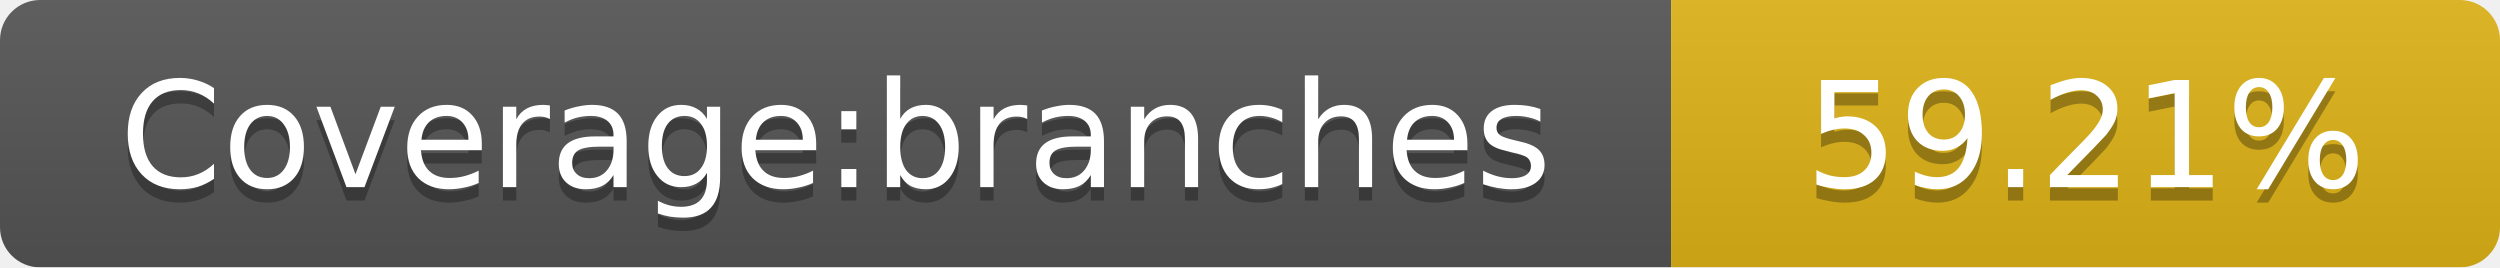
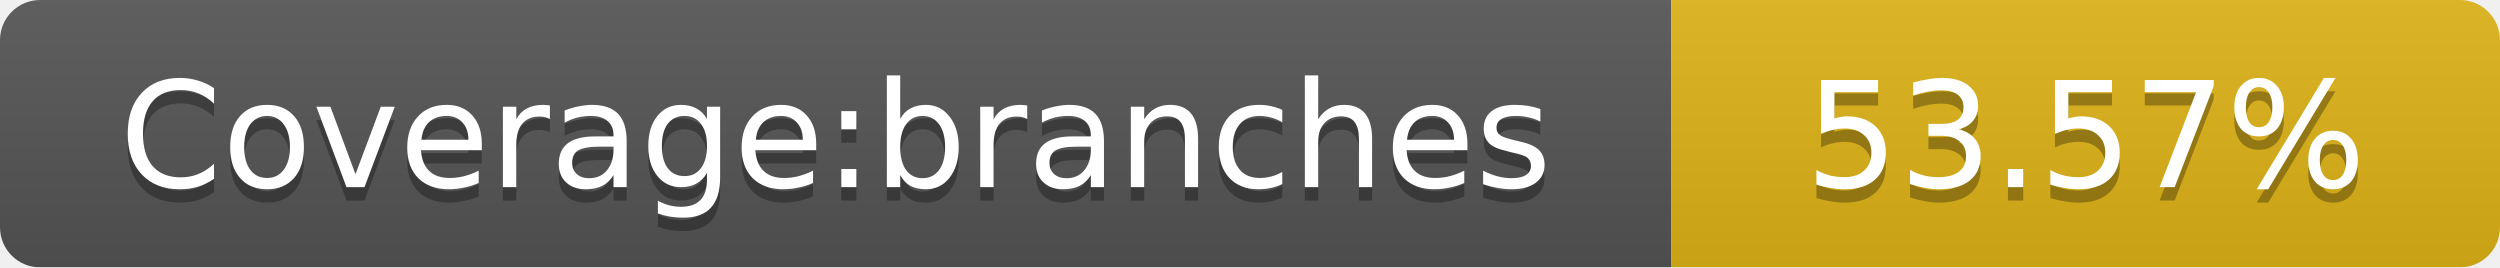
<svg xmlns="http://www.w3.org/2000/svg" width="187" height="20">
  <linearGradient id="smooth" x2="0" y2="100%">
    <stop offset="0" stop-color="#bbb" stop-opacity=".1" />
    <stop offset="1" stop-opacity=".1" />
  </linearGradient>
  <mask id="round">
    <rect width="187" height="20" rx="3" fill="#fff" />
  </mask>
  <g mask="url(#round)">
    <rect width="125" height="20" fill="#555" />
    <rect x="125" width="62" height="20" fill="#dfb317" />
    <rect width="187" height="20" fill="url(#smooth)" />
  </g>
  <g fill="#fff" text-anchor="middle" font-family="DejaVu Sans,Verdana,Geneva,sans-serif" font-size="11">
    <text x="62.5" y="15" fill="#010101" fill-opacity=".3">Coverage:branches</text>
    <text x="62.5" y="14">Coverage:branches</text>
-     <text x="156" y="15" fill="#010101" fill-opacity=".3">59.21%</text>
-     <text x="156" y="14">59.21%</text>
+     <text x="156" y="15" fill="#010101" fill-opacity=".3">53.57%</text>
+     <text x="156" y="14">53.57%</text>
  </g>
</svg>
